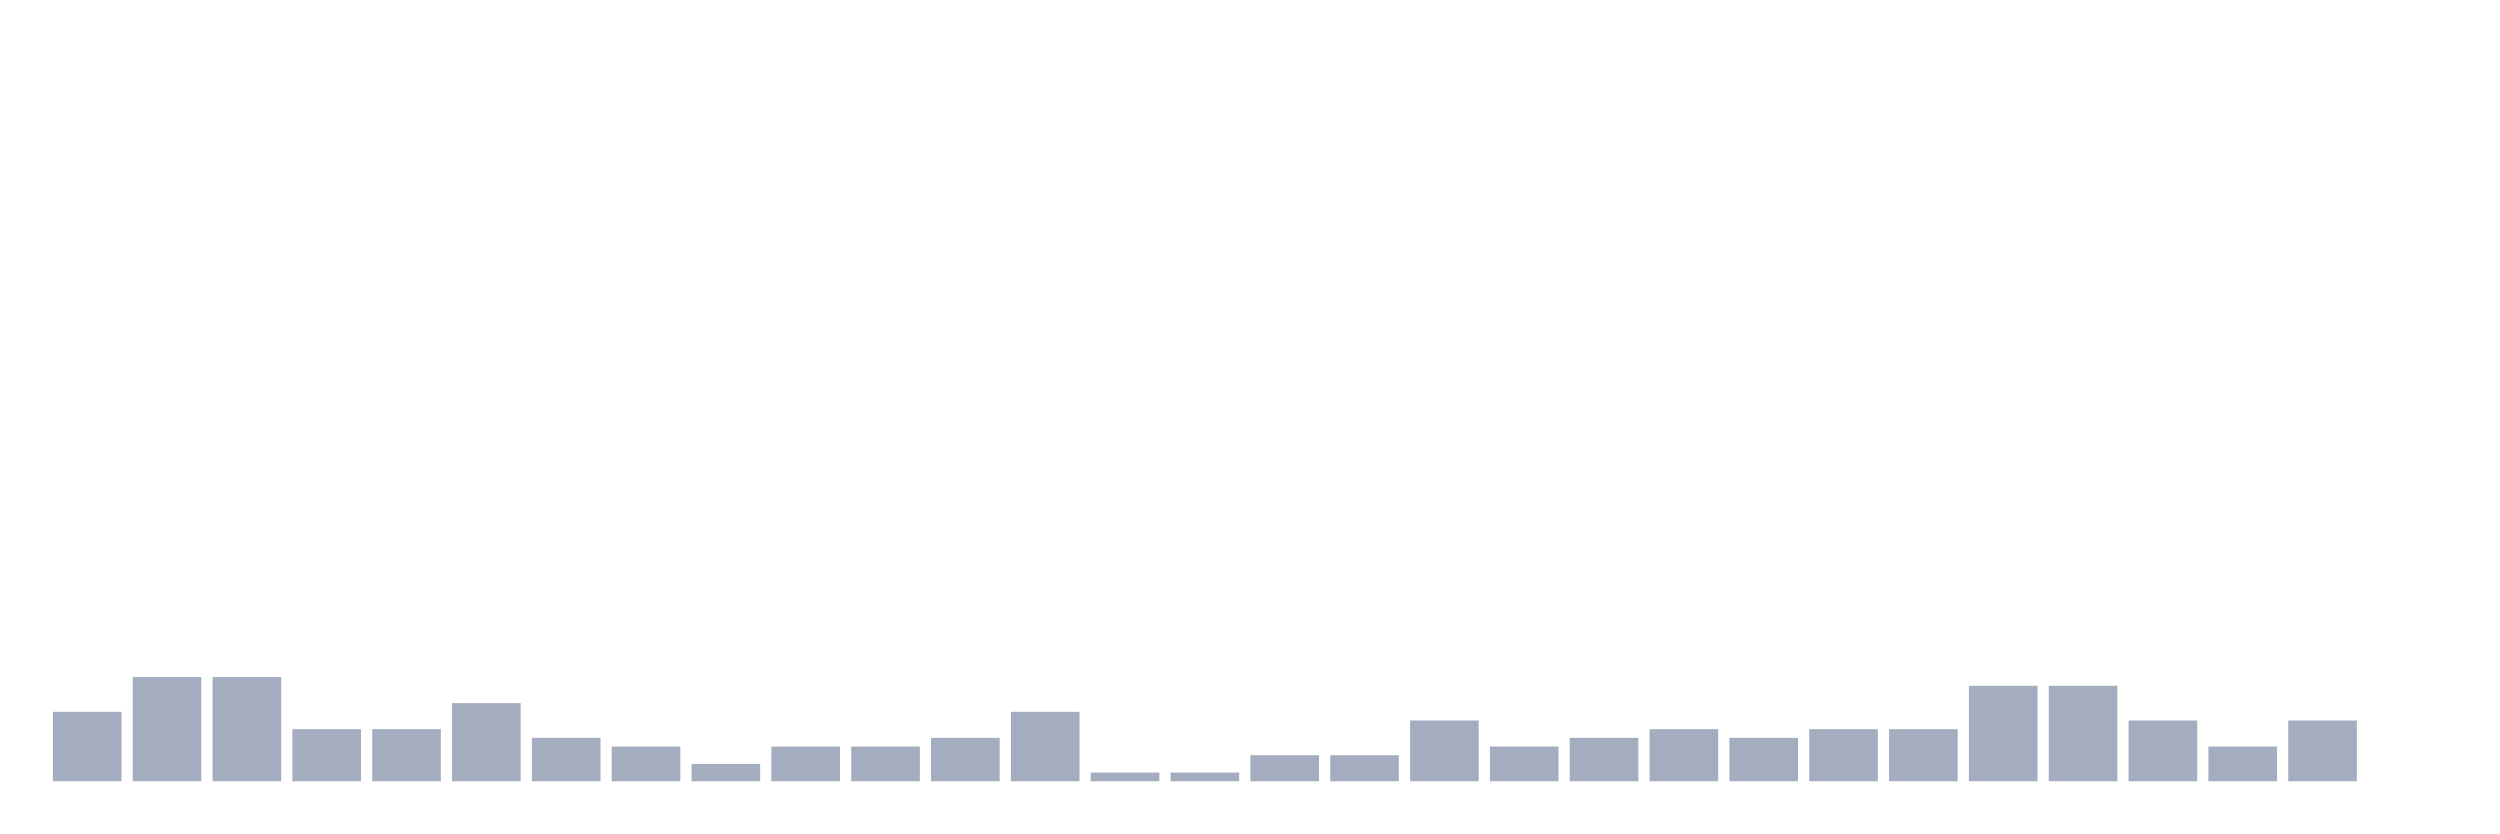
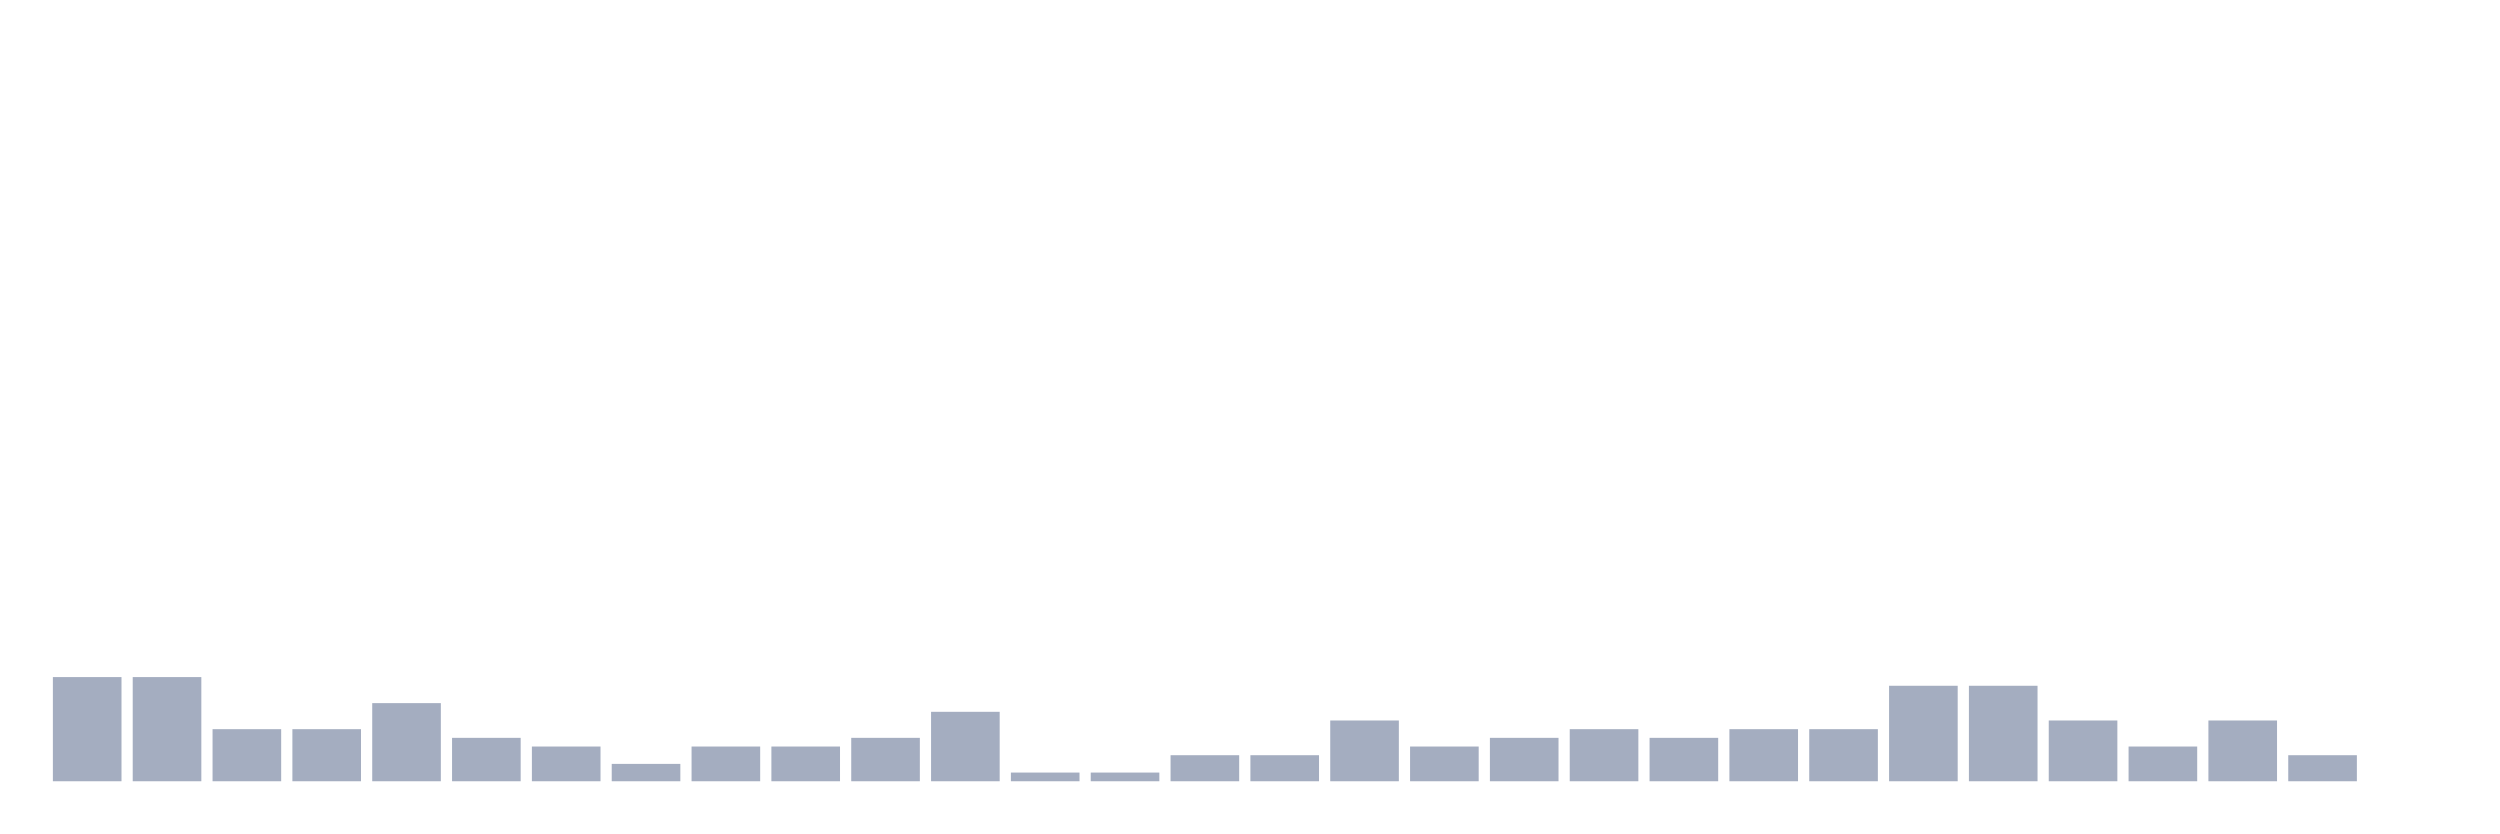
<svg xmlns="http://www.w3.org/2000/svg" viewBox="0 0 480 160">
  <g transform="translate(10,10)">
-     <rect class="bar" x="0.153" width="13.175" y="126.667" height="13.333" fill="rgb(164,173,192)" />
+     <rect class="bar" x="0.153" width="13.175" y="120" height="20" fill="rgb(164,173,192)" />
    <rect class="bar" x="15.482" width="13.175" y="120" height="20" fill="rgb(164,173,192)" />
-     <rect class="bar" x="30.81" width="13.175" y="120" height="20" fill="rgb(164,173,192)" />
+     <rect class="bar" x="30.81" width="13.175" y="130" height="10" fill="rgb(164,173,192)" />
    <rect class="bar" x="46.138" width="13.175" y="130" height="10" fill="rgb(164,173,192)" />
-     <rect class="bar" x="61.466" width="13.175" y="130" height="10" fill="rgb(164,173,192)" />
-     <rect class="bar" x="76.794" width="13.175" y="125" height="15" fill="rgb(164,173,192)" />
-     <rect class="bar" x="92.123" width="13.175" y="131.667" height="8.333" fill="rgb(164,173,192)" />
-     <rect class="bar" x="107.451" width="13.175" y="133.333" height="6.667" fill="rgb(164,173,192)" />
-     <rect class="bar" x="122.779" width="13.175" y="136.667" height="3.333" fill="rgb(164,173,192)" />
+     <rect class="bar" x="61.466" width="13.175" y="125" height="15" fill="rgb(164,173,192)" />
+     <rect class="bar" x="76.794" width="13.175" y="131.667" height="8.333" fill="rgb(164,173,192)" />
+     <rect class="bar" x="92.123" width="13.175" y="133.333" height="6.667" fill="rgb(164,173,192)" />
+     <rect class="bar" x="107.451" width="13.175" y="136.667" height="3.333" fill="rgb(164,173,192)" />
+     <rect class="bar" x="122.779" width="13.175" y="133.333" height="6.667" fill="rgb(164,173,192)" />
    <rect class="bar" x="138.107" width="13.175" y="133.333" height="6.667" fill="rgb(164,173,192)" />
-     <rect class="bar" x="153.436" width="13.175" y="133.333" height="6.667" fill="rgb(164,173,192)" />
-     <rect class="bar" x="168.764" width="13.175" y="131.667" height="8.333" fill="rgb(164,173,192)" />
-     <rect class="bar" x="184.092" width="13.175" y="126.667" height="13.333" fill="rgb(164,173,192)" />
+     <rect class="bar" x="153.436" width="13.175" y="131.667" height="8.333" fill="rgb(164,173,192)" />
+     <rect class="bar" x="168.764" width="13.175" y="126.667" height="13.333" fill="rgb(164,173,192)" />
+     <rect class="bar" x="184.092" width="13.175" y="138.333" height="1.667" fill="rgb(164,173,192)" />
    <rect class="bar" x="199.42" width="13.175" y="138.333" height="1.667" fill="rgb(164,173,192)" />
-     <rect class="bar" x="214.748" width="13.175" y="138.333" height="1.667" fill="rgb(164,173,192)" />
+     <rect class="bar" x="214.748" width="13.175" y="135" height="5" fill="rgb(164,173,192)" />
    <rect class="bar" x="230.077" width="13.175" y="135" height="5" fill="rgb(164,173,192)" />
-     <rect class="bar" x="245.405" width="13.175" y="135" height="5" fill="rgb(164,173,192)" />
-     <rect class="bar" x="260.733" width="13.175" y="128.333" height="11.667" fill="rgb(164,173,192)" />
-     <rect class="bar" x="276.061" width="13.175" y="133.333" height="6.667" fill="rgb(164,173,192)" />
-     <rect class="bar" x="291.39" width="13.175" y="131.667" height="8.333" fill="rgb(164,173,192)" />
-     <rect class="bar" x="306.718" width="13.175" y="130" height="10" fill="rgb(164,173,192)" />
-     <rect class="bar" x="322.046" width="13.175" y="131.667" height="8.333" fill="rgb(164,173,192)" />
+     <rect class="bar" x="245.405" width="13.175" y="128.333" height="11.667" fill="rgb(164,173,192)" />
+     <rect class="bar" x="260.733" width="13.175" y="133.333" height="6.667" fill="rgb(164,173,192)" />
+     <rect class="bar" x="276.061" width="13.175" y="131.667" height="8.333" fill="rgb(164,173,192)" />
+     <rect class="bar" x="291.39" width="13.175" y="130" height="10" fill="rgb(164,173,192)" />
+     <rect class="bar" x="306.718" width="13.175" y="131.667" height="8.333" fill="rgb(164,173,192)" />
+     <rect class="bar" x="322.046" width="13.175" y="130" height="10" fill="rgb(164,173,192)" />
    <rect class="bar" x="337.374" width="13.175" y="130" height="10" fill="rgb(164,173,192)" />
-     <rect class="bar" x="352.702" width="13.175" y="130" height="10" fill="rgb(164,173,192)" />
+     <rect class="bar" x="352.702" width="13.175" y="121.667" height="18.333" fill="rgb(164,173,192)" />
    <rect class="bar" x="368.031" width="13.175" y="121.667" height="18.333" fill="rgb(164,173,192)" />
-     <rect class="bar" x="383.359" width="13.175" y="121.667" height="18.333" fill="rgb(164,173,192)" />
-     <rect class="bar" x="398.687" width="13.175" y="128.333" height="11.667" fill="rgb(164,173,192)" />
-     <rect class="bar" x="414.015" width="13.175" y="133.333" height="6.667" fill="rgb(164,173,192)" />
-     <rect class="bar" x="429.344" width="13.175" y="128.333" height="11.667" fill="rgb(164,173,192)" />
+     <rect class="bar" x="383.359" width="13.175" y="128.333" height="11.667" fill="rgb(164,173,192)" />
+     <rect class="bar" x="398.687" width="13.175" y="133.333" height="6.667" fill="rgb(164,173,192)" />
+     <rect class="bar" x="414.015" width="13.175" y="128.333" height="11.667" fill="rgb(164,173,192)" />
+     <rect class="bar" x="429.344" width="13.175" y="135" height="5" fill="rgb(164,173,192)" />
    <rect class="bar" x="444.672" width="13.175" y="140" height="0" fill="rgb(164,173,192)" />
  </g>
</svg>
